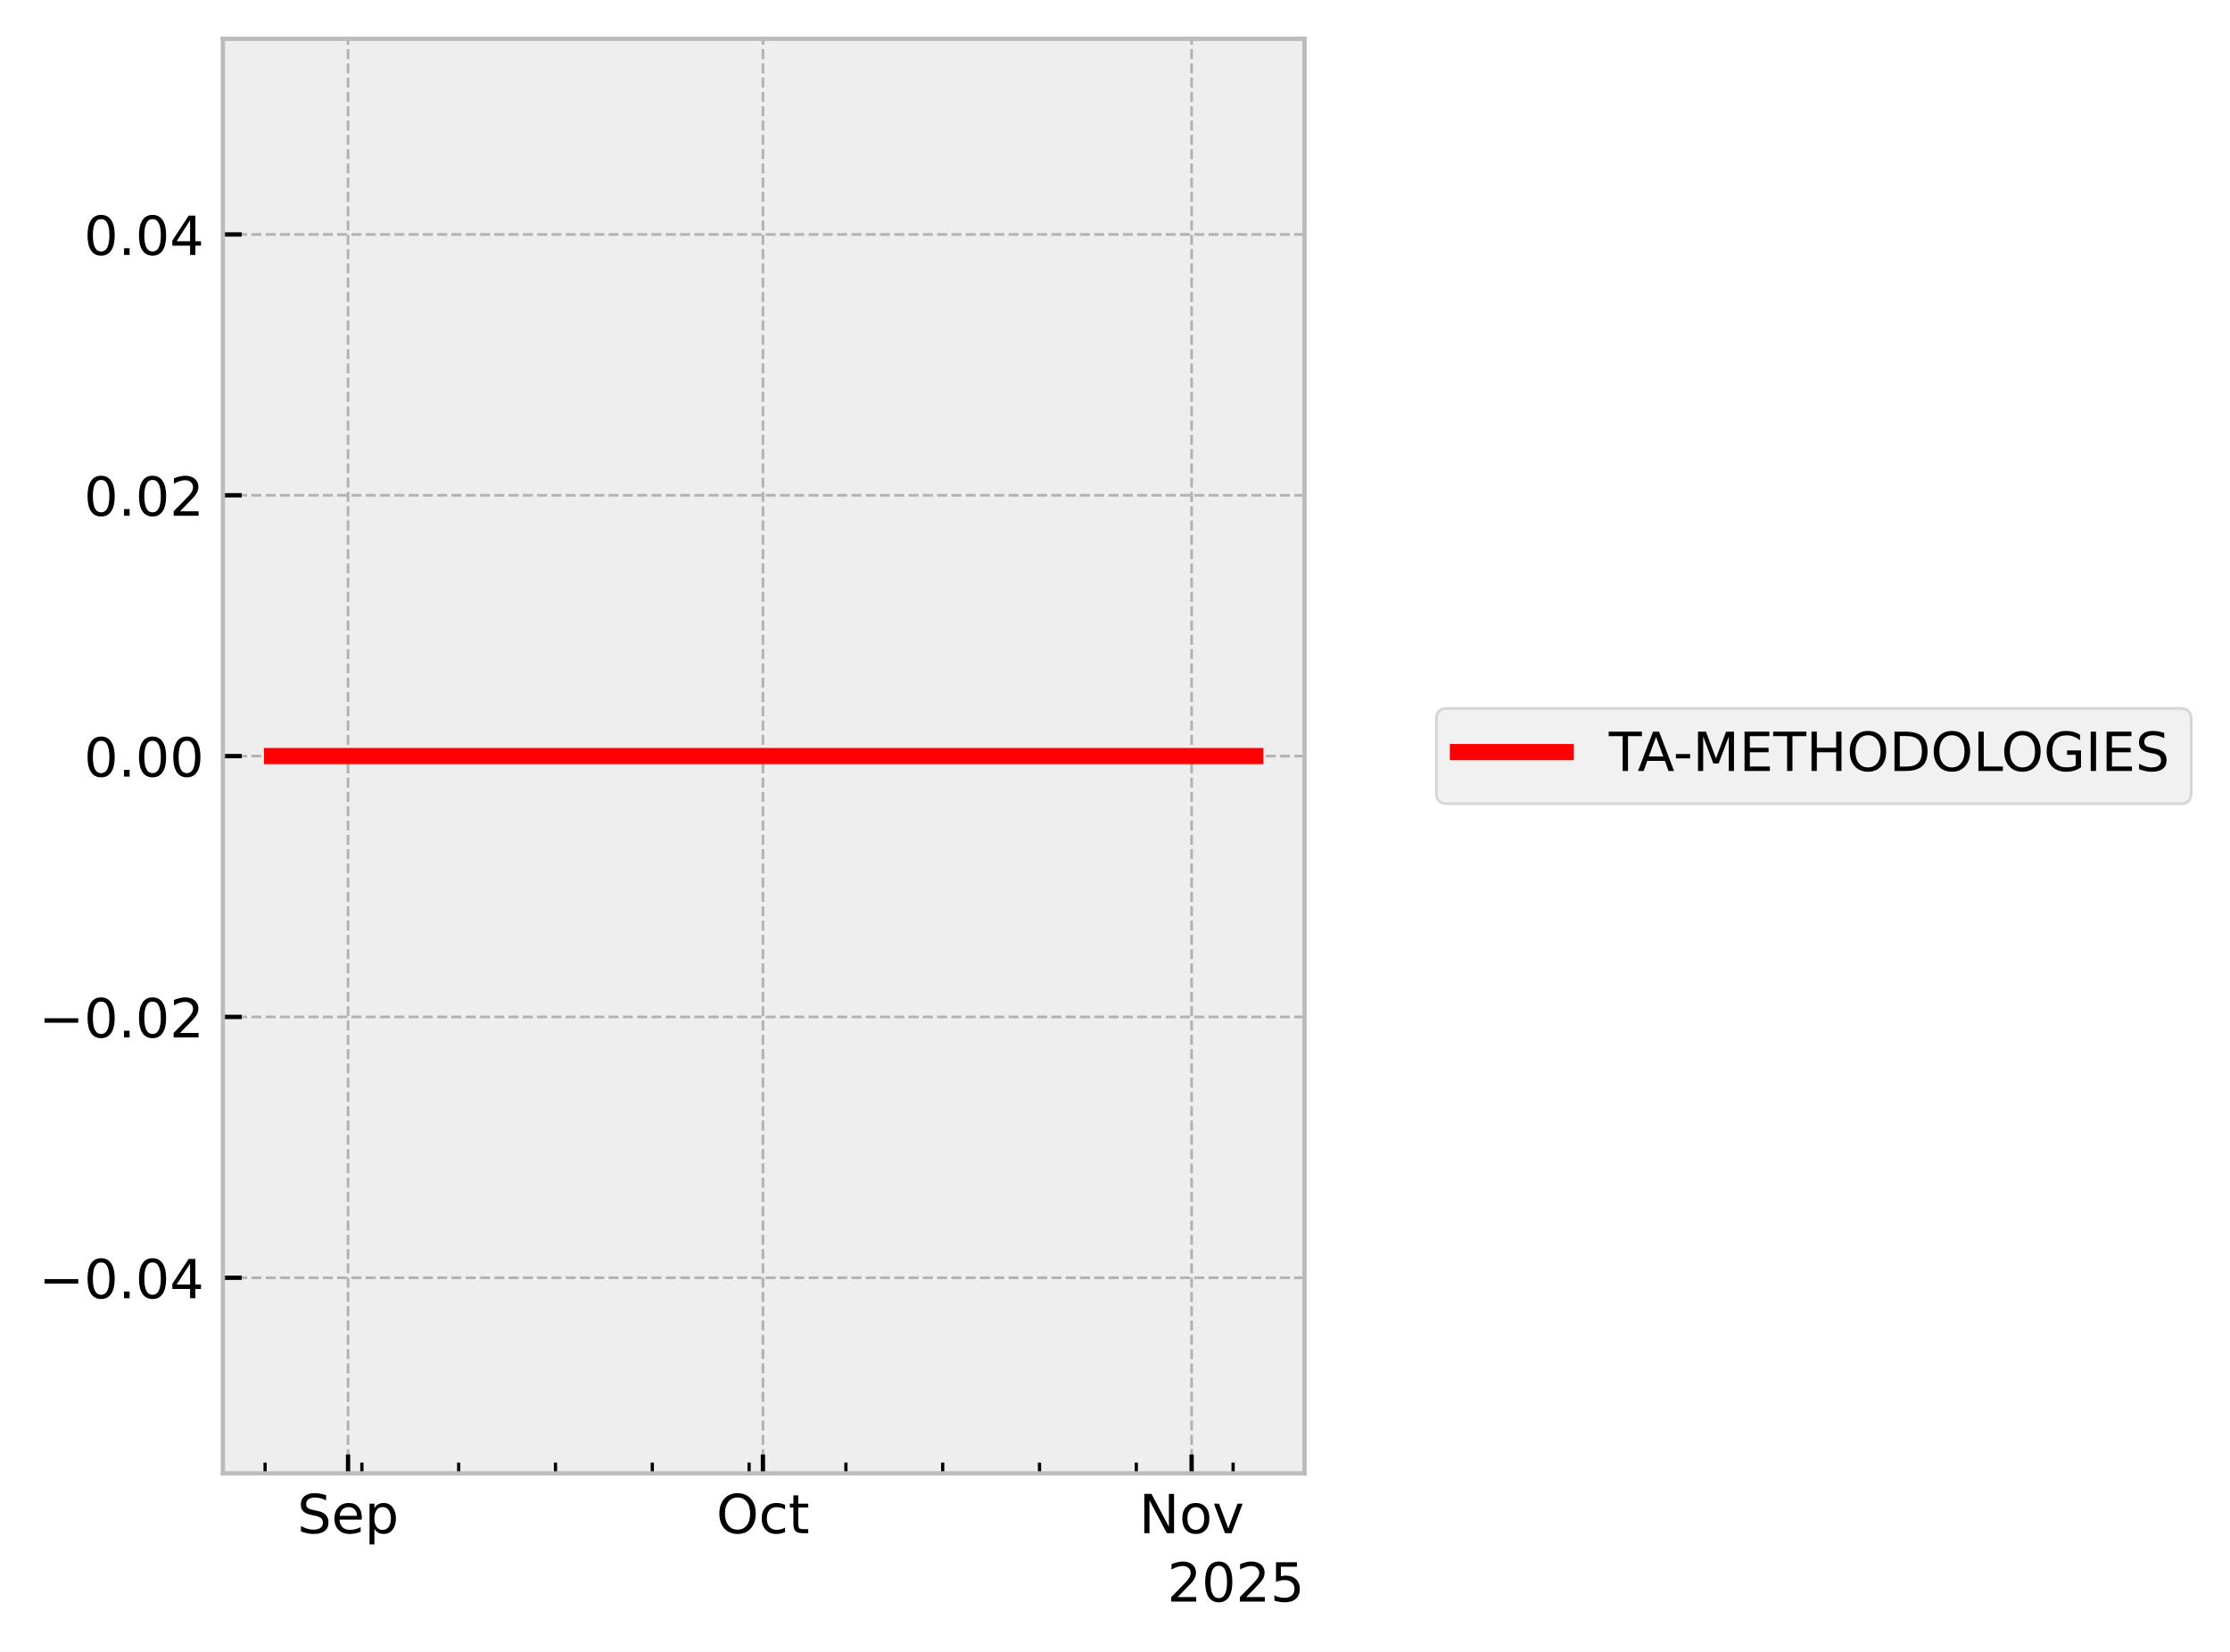
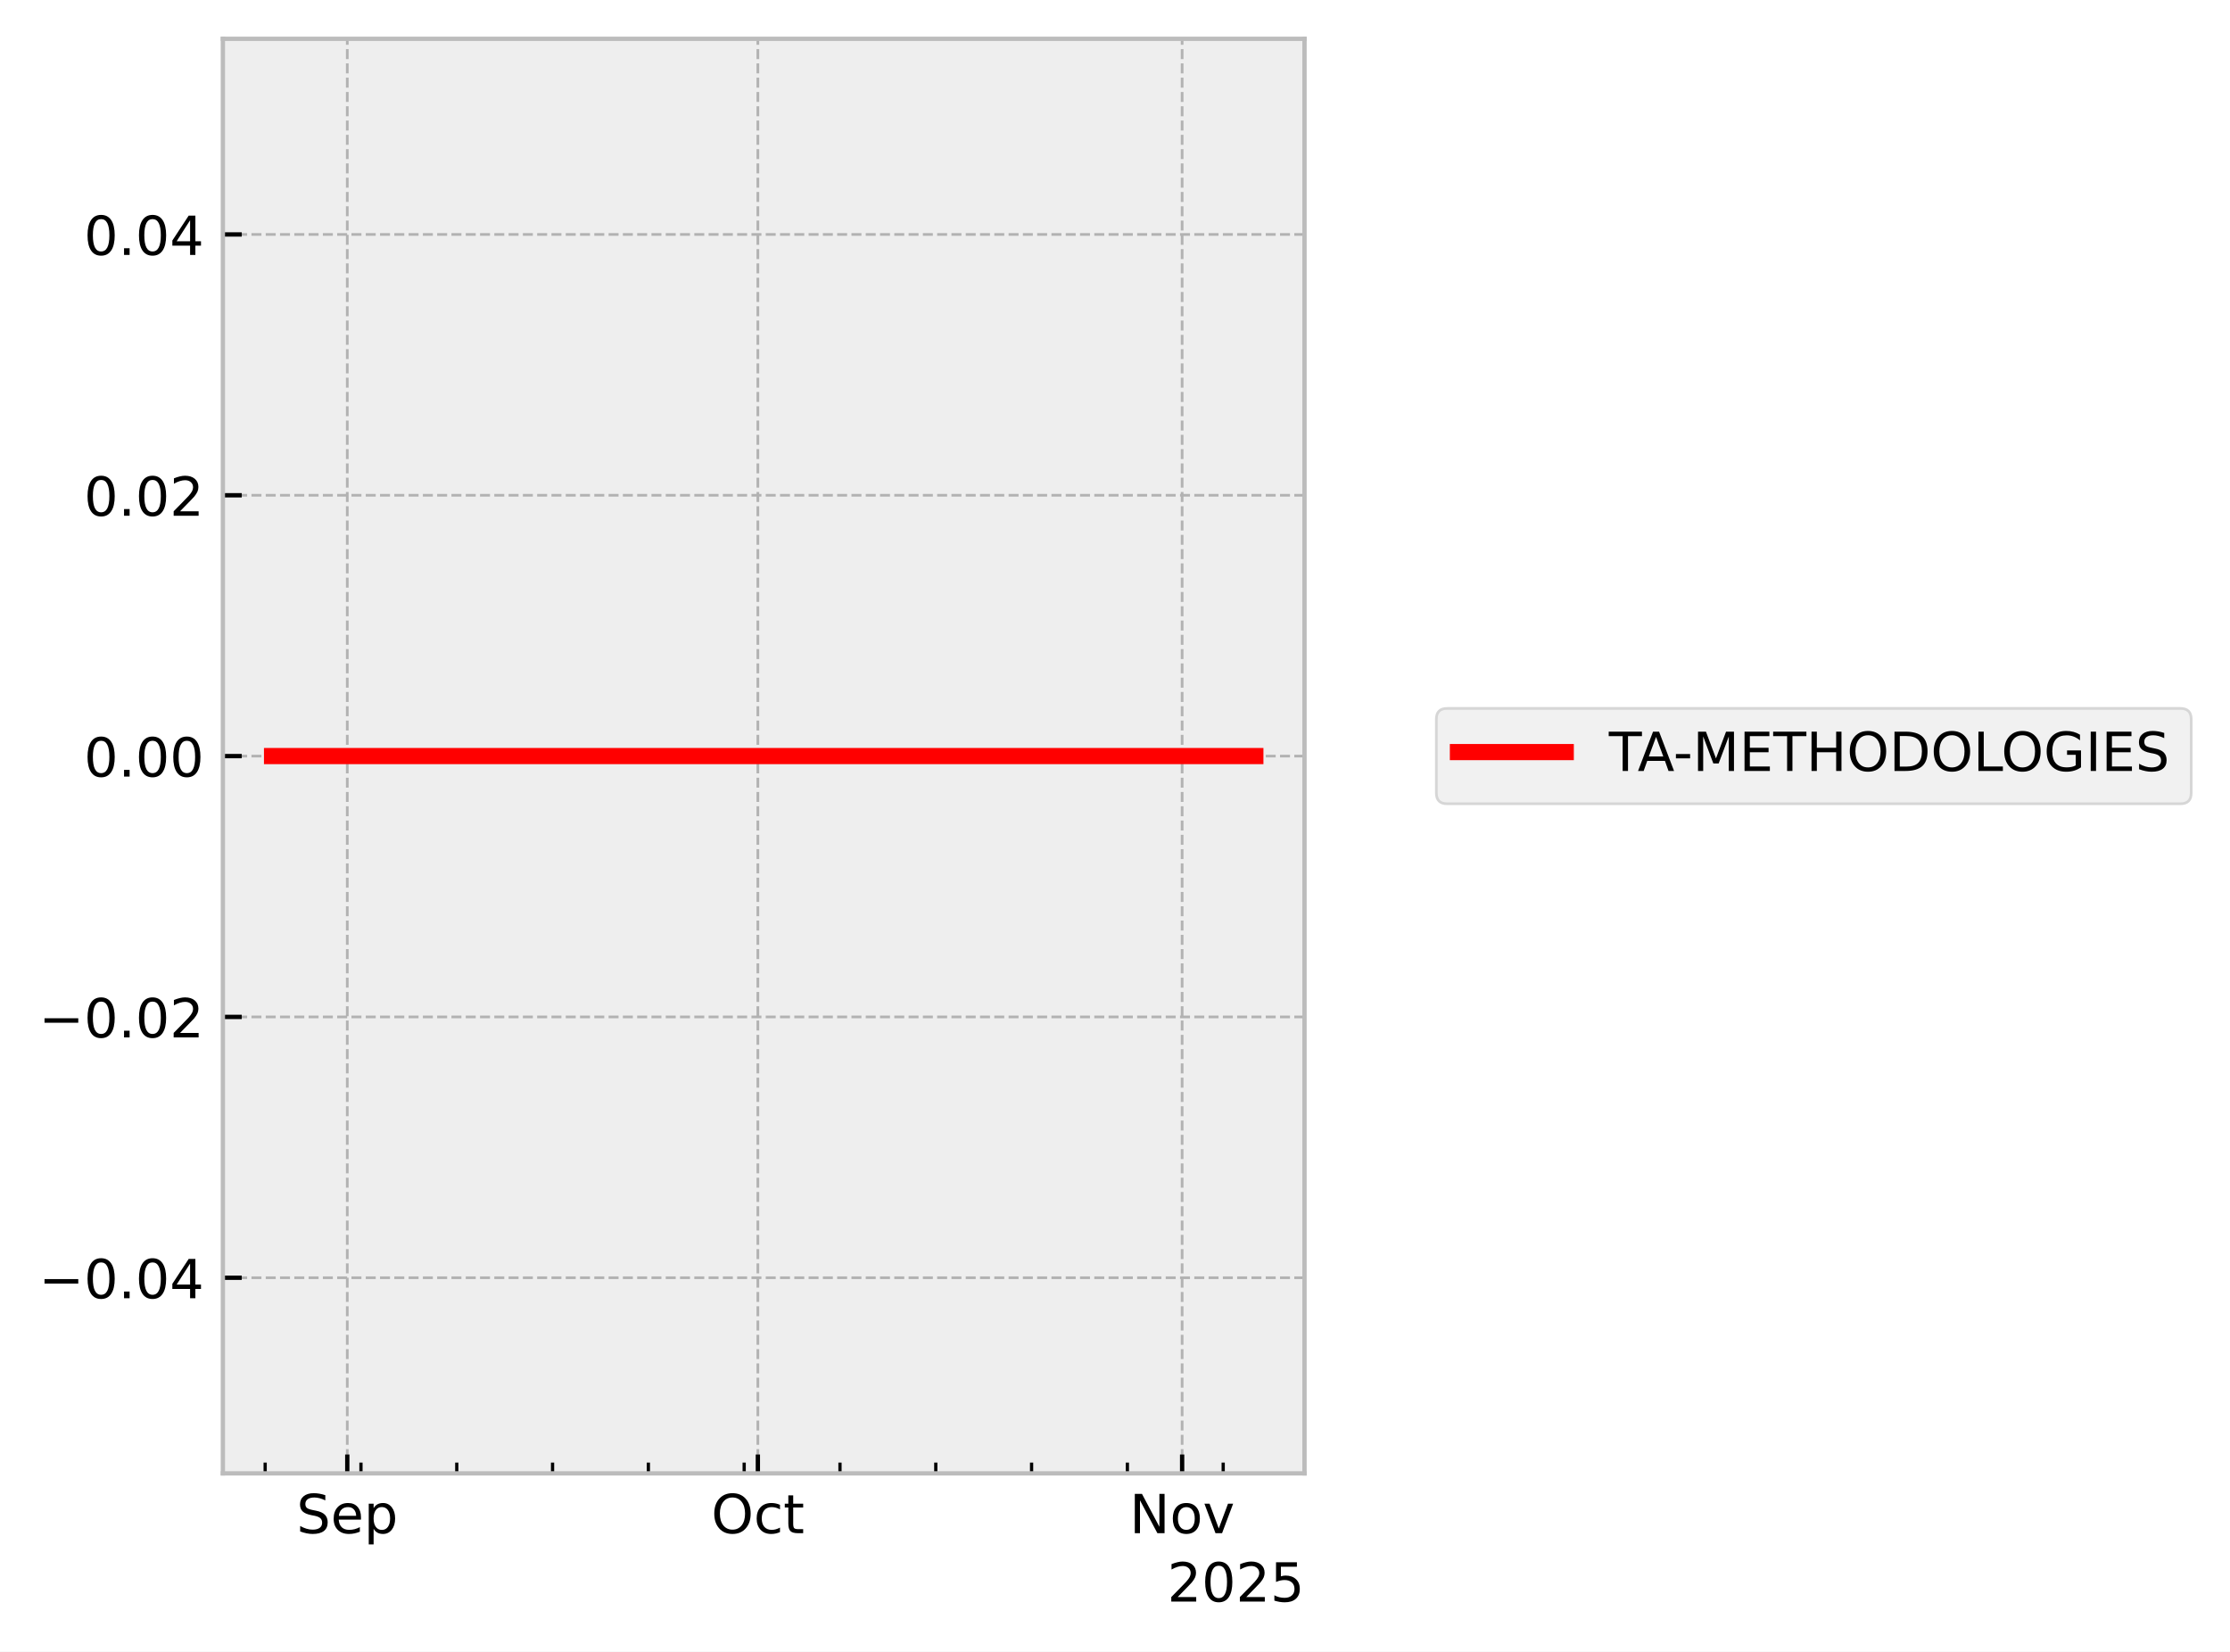
<svg xmlns="http://www.w3.org/2000/svg" xmlns:xlink="http://www.w3.org/1999/xlink" width="413.672pt" height="306.368pt" viewBox="0 0 413.672 306.368" version="1.1">
  <defs>
    <style type="text/css">*{stroke-linejoin: round; stroke-linecap: butt}</style>
  </defs>
  <g id="figure_1">
    <g id="patch_1">
      <path d="M 0 306.368  L 413.672 306.368  L 413.672 0  L 0 0  z " style="fill: #ffffff" />
    </g>
    <g id="axes_1">
      <g id="patch_2">
        <path d="M 41.345 273.312  L 241.991 273.312  L 241.991 7.2  L 41.345 7.2  z " style="fill: #eeeeee" />
      </g>
      <g id="matplotlib.axis_1">
        <g id="xtick_1">
          <g id="line2d_1">
-             <path d="M 64.566 273.312  L 64.566 7.2  " clip-path="url(#p2549cab8fd)" style="fill: none; stroke-dasharray: 1.85,0.8; stroke-dashoffset: 0; stroke: #b2b2b2; stroke-width: 0.5" />
+             <path d="M 64.421 273.312  L 64.421 7.2  " clip-path="url(#p61ed4da53b)" style="fill: none; stroke-dasharray: 1.85,0.8; stroke-dashoffset: 0; stroke: #b2b2b2; stroke-width: 0.5" />
          </g>
          <g id="line2d_2">
            <defs>
-               <path id="m64f85e97ba" d="M 0 0  L 0 -3.5  " style="stroke: #000000; stroke-width: 0.8" />
-             </defs>
-             <g>
-               <use xlink:href="#m64f85e97ba" x="64.566" y="273.312" style="stroke: #000000; stroke-width: 0.8" />
+               <path id="m4eb10bb7f2" d="M 0 0  L 0 -3.5  " style="stroke: #000000; stroke-width: 0.8" />
+             </defs>
+             <g>
+               <use xlink:href="#m4eb10bb7f2" x="64.421" y="273.312" style="stroke: #000000; stroke-width: 0.8" />
            </g>
          </g>
          <g id="text_1">
-             <g transform="translate(55.14134 284.4104) scale(0.1 -0.1)">
+             <g transform="translate(54.99568 284.4104) scale(0.1 -0.1)">
              <defs>
                <path id="DejaVuSans-53" d="M 3425 4513  L 3425 3897  Q 3066 4069 2747 4153  Q 2428 4238 2131 4238  Q 1616 4238 1336 4038  Q 1056 3838 1056 3469  Q 1056 3159 1242 3001  Q 1428 2844 1947 2747  L 2328 2669  Q 3034 2534 3370 2195  Q 3706 1856 3706 1288  Q 3706 609 3251 259  Q 2797 -91 1919 -91  Q 1588 -91 1214 -16  Q 841 59 441 206  L 441 856  Q 825 641 1194 531  Q 1563 422 1919 422  Q 2459 422 2753 634  Q 3047 847 3047 1241  Q 3047 1584 2836 1778  Q 2625 1972 2144 2069  L 1759 2144  Q 1053 2284 737 2584  Q 422 2884 422 3419  Q 422 4038 858 4394  Q 1294 4750 2059 4750  Q 2388 4750 2728 4690  Q 3069 4631 3425 4513  z " transform="scale(0.015625)" />
                <path id="DejaVuSans-65" d="M 3597 1894  L 3597 1613  L 953 1613  Q 991 1019 1311 708  Q 1631 397 2203 397  Q 2534 397 2845 478  Q 3156 559 3463 722  L 3463 178  Q 3153 47 2828 -22  Q 2503 -91 2169 -91  Q 1331 -91 842 396  Q 353 884 353 1716  Q 353 2575 817 3079  Q 1281 3584 2069 3584  Q 2775 3584 3186 3129  Q 3597 2675 3597 1894  z M 3022 2063  Q 3016 2534 2758 2815  Q 2500 3097 2075 3097  Q 1594 3097 1305 2825  Q 1016 2553 972 2059  L 3022 2063  z " transform="scale(0.015625)" />
                <path id="DejaVuSans-70" d="M 1159 525  L 1159 -1331  L 581 -1331  L 581 3500  L 1159 3500  L 1159 2969  Q 1341 3281 1617 3432  Q 1894 3584 2278 3584  Q 2916 3584 3314 3078  Q 3713 2572 3713 1747  Q 3713 922 3314 415  Q 2916 -91 2278 -91  Q 1894 -91 1617 61  Q 1341 213 1159 525  z M 3116 1747  Q 3116 2381 2855 2742  Q 2594 3103 2138 3103  Q 1681 3103 1420 2742  Q 1159 2381 1159 1747  Q 1159 1113 1420 752  Q 1681 391 2138 391  Q 2594 391 2855 752  Q 3116 1113 3116 1747  z " transform="scale(0.015625)" />
              </defs>
              <use xlink:href="#DejaVuSans-53" />
              <use xlink:href="#DejaVuSans-65" transform="translate(63.47656 0)" />
              <use xlink:href="#DejaVuSans-70" transform="translate(125 0)" />
            </g>
          </g>
        </g>
        <g id="xtick_2">
          <g id="line2d_3">
-             <path d="M 141.526 273.312  L 141.526 7.2  " clip-path="url(#p2549cab8fd)" style="fill: none; stroke-dasharray: 1.85,0.8; stroke-dashoffset: 0; stroke: #b2b2b2; stroke-width: 0.5" />
+             <path d="M 140.586 273.312  L 140.586 7.2  " clip-path="url(#p61ed4da53b)" style="fill: none; stroke-dasharray: 1.85,0.8; stroke-dashoffset: 0; stroke: #b2b2b2; stroke-width: 0.5" />
          </g>
          <g id="line2d_4">
            <g>
-               <use xlink:href="#m64f85e97ba" x="141.526" y="273.312" style="stroke: #000000; stroke-width: 0.8" />
+               <use xlink:href="#m4eb10bb7f2" x="140.586" y="273.312" style="stroke: #000000; stroke-width: 0.8" />
            </g>
          </g>
          <g id="text_2">
-             <g transform="translate(132.8809 284.4104) scale(0.1 -0.1)">
+             <g transform="translate(131.9402 284.4104) scale(0.1 -0.1)">
              <defs>
                <path id="DejaVuSans-4f" d="M 2522 4238  Q 1834 4238 1429 3725  Q 1025 3213 1025 2328  Q 1025 1447 1429 934  Q 1834 422 2522 422  Q 3209 422 3611 934  Q 4013 1447 4013 2328  Q 4013 3213 3611 3725  Q 3209 4238 2522 4238  z M 2522 4750  Q 3503 4750 4090 4092  Q 4678 3434 4678 2328  Q 4678 1225 4090 567  Q 3503 -91 2522 -91  Q 1538 -91 948 565  Q 359 1222 359 2328  Q 359 3434 948 4092  Q 1538 4750 2522 4750  z " transform="scale(0.015625)" />
                <path id="DejaVuSans-63" d="M 3122 3366  L 3122 2828  Q 2878 2963 2633 3030  Q 2388 3097 2138 3097  Q 1578 3097 1268 2742  Q 959 2388 959 1747  Q 959 1106 1268 751  Q 1578 397 2138 397  Q 2388 397 2633 464  Q 2878 531 3122 666  L 3122 134  Q 2881 22 2623 -34  Q 2366 -91 2075 -91  Q 1284 -91 818 406  Q 353 903 353 1747  Q 353 2603 823 3093  Q 1294 3584 2113 3584  Q 2378 3584 2631 3529  Q 2884 3475 3122 3366  z " transform="scale(0.015625)" />
                <path id="DejaVuSans-74" d="M 1172 4494  L 1172 3500  L 2356 3500  L 2356 3053  L 1172 3053  L 1172 1153  Q 1172 725 1289 603  Q 1406 481 1766 481  L 2356 481  L 2356 0  L 1766 0  Q 1100 0 847 248  Q 594 497 594 1153  L 594 3053  L 172 3053  L 172 3500  L 594 3500  L 594 4494  L 1172 4494  z " transform="scale(0.015625)" />
              </defs>
              <use xlink:href="#DejaVuSans-4f" />
              <use xlink:href="#DejaVuSans-63" transform="translate(78.71094 0)" />
              <use xlink:href="#DejaVuSans-74" transform="translate(133.6914 0)" />
            </g>
          </g>
        </g>
        <g id="xtick_3">
          <g id="line2d_5">
-             <path d="M 221.051 273.312  L 221.051 7.2  " clip-path="url(#p2549cab8fd)" style="fill: none; stroke-dasharray: 1.85,0.8; stroke-dashoffset: 0; stroke: #b2b2b2; stroke-width: 0.5" />
+             <path d="M 219.289 273.312  L 219.289 7.2  " clip-path="url(#p61ed4da53b)" style="fill: none; stroke-dasharray: 1.85,0.8; stroke-dashoffset: 0; stroke: #b2b2b2; stroke-width: 0.5" />
          </g>
          <g id="line2d_6">
            <g>
-               <use xlink:href="#m64f85e97ba" x="221.051" y="273.312" style="stroke: #000000; stroke-width: 0.8" />
+               <use xlink:href="#m4eb10bb7f2" x="219.289" y="273.312" style="stroke: #000000; stroke-width: 0.8" />
            </g>
          </g>
          <g id="text_3">
-             <g transform="translate(211.292 284.4104) scale(0.1 -0.1)">
+             <g transform="translate(209.5299 284.4104) scale(0.1 -0.1)">
              <defs>
                <path id="DejaVuSans-4e" d="M 628 4666  L 1478 4666  L 3547 763  L 3547 4666  L 4159 4666  L 4159 0  L 3309 0  L 1241 3903  L 1241 0  L 628 0  L 628 4666  z " transform="scale(0.015625)" />
                <path id="DejaVuSans-6f" d="M 1959 3097  Q 1497 3097 1228 2736  Q 959 2375 959 1747  Q 959 1119 1226 758  Q 1494 397 1959 397  Q 2419 397 2687 759  Q 2956 1122 2956 1747  Q 2956 2369 2687 2733  Q 2419 3097 1959 3097  z M 1959 3584  Q 2709 3584 3137 3096  Q 3566 2609 3566 1747  Q 3566 888 3137 398  Q 2709 -91 1959 -91  Q 1206 -91 779 398  Q 353 888 353 1747  Q 353 2609 779 3096  Q 1206 3584 1959 3584  z " transform="scale(0.015625)" />
                <path id="DejaVuSans-76" d="M 191 3500  L 800 3500  L 1894 563  L 2988 3500  L 3597 3500  L 2284 0  L 1503 0  L 191 3500  z " transform="scale(0.015625)" />
              </defs>
              <use xlink:href="#DejaVuSans-4e" />
              <use xlink:href="#DejaVuSans-6f" transform="translate(74.80469 0)" />
              <use xlink:href="#DejaVuSans-76" transform="translate(135.9863 0)" />
            </g>
          </g>
        </g>
        <g id="xtick_4">
          <g id="line2d_7">
            <defs>
-               <path id="m421cb9a39c" d="M 0 0  L 0 -2  " style="stroke: #000000; stroke-width: 0.6" />
-             </defs>
-             <g>
-               <use xlink:href="#m421cb9a39c" x="49.174" y="273.312" style="stroke: #000000; stroke-width: 0.6" />
+               <path id="m37d8a29af1" d="M 0 0  L 0 -2  " style="stroke: #000000; stroke-width: 0.6" />
+             </defs>
+             <g>
+               <use xlink:href="#m37d8a29af1" x="49.188" y="273.312" style="stroke: #000000; stroke-width: 0.6" />
            </g>
          </g>
        </g>
        <g id="xtick_5">
          <g id="line2d_8">
            <g>
-               <use xlink:href="#m421cb9a39c" x="67.132" y="273.312" style="stroke: #000000; stroke-width: 0.6" />
+               <use xlink:href="#m37d8a29af1" x="66.96" y="273.312" style="stroke: #000000; stroke-width: 0.6" />
            </g>
          </g>
        </g>
        <g id="xtick_6">
          <g id="line2d_9">
            <g>
-               <use xlink:href="#m421cb9a39c" x="85.089" y="273.312" style="stroke: #000000; stroke-width: 0.6" />
+               <use xlink:href="#m37d8a29af1" x="84.731" y="273.312" style="stroke: #000000; stroke-width: 0.6" />
            </g>
          </g>
        </g>
        <g id="xtick_7">
          <g id="line2d_10">
            <g>
-               <use xlink:href="#m421cb9a39c" x="103.046" y="273.312" style="stroke: #000000; stroke-width: 0.6" />
+               <use xlink:href="#m37d8a29af1" x="102.503" y="273.312" style="stroke: #000000; stroke-width: 0.6" />
            </g>
          </g>
        </g>
        <g id="xtick_8">
          <g id="line2d_11">
            <g>
-               <use xlink:href="#m421cb9a39c" x="121.004" y="273.312" style="stroke: #000000; stroke-width: 0.6" />
+               <use xlink:href="#m37d8a29af1" x="120.275" y="273.312" style="stroke: #000000; stroke-width: 0.6" />
            </g>
          </g>
        </g>
        <g id="xtick_9">
          <g id="line2d_12">
            <g>
-               <use xlink:href="#m421cb9a39c" x="138.961" y="273.312" style="stroke: #000000; stroke-width: 0.6" />
+               <use xlink:href="#m37d8a29af1" x="138.047" y="273.312" style="stroke: #000000; stroke-width: 0.6" />
            </g>
          </g>
        </g>
        <g id="xtick_10">
          <g id="line2d_13">
            <g>
-               <use xlink:href="#m421cb9a39c" x="156.918" y="273.312" style="stroke: #000000; stroke-width: 0.6" />
+               <use xlink:href="#m37d8a29af1" x="155.819" y="273.312" style="stroke: #000000; stroke-width: 0.6" />
            </g>
          </g>
        </g>
        <g id="xtick_11">
          <g id="line2d_14">
            <g>
-               <use xlink:href="#m421cb9a39c" x="174.875" y="273.312" style="stroke: #000000; stroke-width: 0.6" />
+               <use xlink:href="#m37d8a29af1" x="173.59" y="273.312" style="stroke: #000000; stroke-width: 0.6" />
            </g>
          </g>
        </g>
        <g id="xtick_12">
          <g id="line2d_15">
            <g>
-               <use xlink:href="#m421cb9a39c" x="192.833" y="273.312" style="stroke: #000000; stroke-width: 0.6" />
+               <use xlink:href="#m37d8a29af1" x="191.362" y="273.312" style="stroke: #000000; stroke-width: 0.6" />
            </g>
          </g>
        </g>
        <g id="xtick_13">
          <g id="line2d_16">
            <g>
-               <use xlink:href="#m421cb9a39c" x="210.79" y="273.312" style="stroke: #000000; stroke-width: 0.6" />
+               <use xlink:href="#m37d8a29af1" x="209.134" y="273.312" style="stroke: #000000; stroke-width: 0.6" />
            </g>
          </g>
        </g>
        <g id="xtick_14">
          <g id="line2d_17">
            <g>
-               <use xlink:href="#m421cb9a39c" x="228.747" y="273.312" style="stroke: #000000; stroke-width: 0.6" />
+               <use xlink:href="#m37d8a29af1" x="226.906" y="273.312" style="stroke: #000000; stroke-width: 0.6" />
            </g>
          </g>
        </g>
        <g id="text_4">
          <g transform="translate(216.5412 297.0886) scale(0.1 -0.1)">
            <defs>
              <path id="DejaVuSans-32" d="M 1228 531  L 3431 531  L 3431 0  L 469 0  L 469 531  Q 828 903 1448 1529  Q 2069 2156 2228 2338  Q 2531 2678 2651 2914  Q 2772 3150 2772 3378  Q 2772 3750 2511 3984  Q 2250 4219 1831 4219  Q 1534 4219 1204 4116  Q 875 4013 500 3803  L 500 4441  Q 881 4594 1212 4672  Q 1544 4750 1819 4750  Q 2544 4750 2975 4387  Q 3406 4025 3406 3419  Q 3406 3131 3298 2873  Q 3191 2616 2906 2266  Q 2828 2175 2409 1742  Q 1991 1309 1228 531  z " transform="scale(0.015625)" />
              <path id="DejaVuSans-30" d="M 2034 4250  Q 1547 4250 1301 3770  Q 1056 3291 1056 2328  Q 1056 1369 1301 889  Q 1547 409 2034 409  Q 2525 409 2770 889  Q 3016 1369 3016 2328  Q 3016 3291 2770 3770  Q 2525 4250 2034 4250  z M 2034 4750  Q 2819 4750 3233 4129  Q 3647 3509 3647 2328  Q 3647 1150 3233 529  Q 2819 -91 2034 -91  Q 1250 -91 836 529  Q 422 1150 422 2328  Q 422 3509 836 4129  Q 1250 4750 2034 4750  z " transform="scale(0.015625)" />
              <path id="DejaVuSans-35" d="M 691 4666  L 3169 4666  L 3169 4134  L 1269 4134  L 1269 2991  Q 1406 3038 1543 3061  Q 1681 3084 1819 3084  Q 2600 3084 3056 2656  Q 3513 2228 3513 1497  Q 3513 744 3044 326  Q 2575 -91 1722 -91  Q 1428 -91 1123 -41  Q 819 9 494 109  L 494 744  Q 775 591 1075 516  Q 1375 441 1709 441  Q 2250 441 2565 725  Q 2881 1009 2881 1497  Q 2881 1984 2565 2268  Q 2250 2553 1709 2553  Q 1456 2553 1204 2497  Q 953 2441 691 2322  L 691 4666  z " transform="scale(0.015625)" />
            </defs>
            <use xlink:href="#DejaVuSans-32" />
            <use xlink:href="#DejaVuSans-30" transform="translate(63.62305 0)" />
            <use xlink:href="#DejaVuSans-32" transform="translate(127.2461 0)" />
            <use xlink:href="#DejaVuSans-35" transform="translate(190.8691 0)" />
          </g>
        </g>
      </g>
      <g id="matplotlib.axis_2">
        <g id="ytick_1">
          <g id="line2d_18">
-             <path d="M 41.345 237.024  L 241.991 237.024  " clip-path="url(#p2549cab8fd)" style="fill: none; stroke-dasharray: 1.85,0.8; stroke-dashoffset: 0; stroke: #b2b2b2; stroke-width: 0.5" />
+             <path d="M 41.345 237.024  L 241.991 237.024  " clip-path="url(#p61ed4da53b)" style="fill: none; stroke-dasharray: 1.85,0.8; stroke-dashoffset: 0; stroke: #b2b2b2; stroke-width: 0.5" />
          </g>
          <g id="line2d_19">
            <defs>
-               <path id="m5bf0e805d0" d="M 0 0  L 3.5 0  " style="stroke: #000000; stroke-width: 0.8" />
-             </defs>
-             <g>
-               <use xlink:href="#m5bf0e805d0" x="41.345" y="237.024" style="stroke: #000000; stroke-width: 0.8" />
+               <path id="mb35d6893ab" d="M 0 0  L 3.5 0  " style="stroke: #000000; stroke-width: 0.8" />
+             </defs>
+             <g>
+               <use xlink:href="#mb35d6893ab" x="41.345" y="237.024" style="stroke: #000000; stroke-width: 0.8" />
            </g>
          </g>
          <g id="text_5">
            <g transform="translate(7.2 240.8232) scale(0.1 -0.1)">
              <defs>
                <path id="DejaVuSans-2212" d="M 678 2272  L 4684 2272  L 4684 1741  L 678 1741  L 678 2272  z " transform="scale(0.015625)" />
                <path id="DejaVuSans-2e" d="M 684 794  L 1344 794  L 1344 0  L 684 0  L 684 794  z " transform="scale(0.015625)" />
                <path id="DejaVuSans-34" d="M 2419 4116  L 825 1625  L 2419 1625  L 2419 4116  z M 2253 4666  L 3047 4666  L 3047 1625  L 3713 1625  L 3713 1100  L 3047 1100  L 3047 0  L 2419 0  L 2419 1100  L 313 1100  L 313 1709  L 2253 4666  z " transform="scale(0.015625)" />
              </defs>
              <use xlink:href="#DejaVuSans-2212" />
              <use xlink:href="#DejaVuSans-30" transform="translate(83.78906 0)" />
              <use xlink:href="#DejaVuSans-2e" transform="translate(147.4121 0)" />
              <use xlink:href="#DejaVuSans-30" transform="translate(179.1992 0)" />
              <use xlink:href="#DejaVuSans-34" transform="translate(242.8223 0)" />
            </g>
          </g>
        </g>
        <g id="ytick_2">
          <g id="line2d_20">
-             <path d="M 41.345 188.64  L 241.991 188.64  " clip-path="url(#p2549cab8fd)" style="fill: none; stroke-dasharray: 1.85,0.8; stroke-dashoffset: 0; stroke: #b2b2b2; stroke-width: 0.5" />
+             <path d="M 41.345 188.64  L 241.991 188.64  " clip-path="url(#p61ed4da53b)" style="fill: none; stroke-dasharray: 1.85,0.8; stroke-dashoffset: 0; stroke: #b2b2b2; stroke-width: 0.5" />
          </g>
          <g id="line2d_21">
            <g>
-               <use xlink:href="#m5bf0e805d0" x="41.345" y="188.64" style="stroke: #000000; stroke-width: 0.8" />
+               <use xlink:href="#mb35d6893ab" x="41.345" y="188.64" style="stroke: #000000; stroke-width: 0.8" />
            </g>
          </g>
          <g id="text_6">
            <g transform="translate(7.2 192.4392) scale(0.1 -0.1)">
              <use xlink:href="#DejaVuSans-2212" />
              <use xlink:href="#DejaVuSans-30" transform="translate(83.78906 0)" />
              <use xlink:href="#DejaVuSans-2e" transform="translate(147.4121 0)" />
              <use xlink:href="#DejaVuSans-30" transform="translate(179.1992 0)" />
              <use xlink:href="#DejaVuSans-32" transform="translate(242.8223 0)" />
            </g>
          </g>
        </g>
        <g id="ytick_3">
          <g id="line2d_22">
-             <path d="M 41.345 140.256  L 241.991 140.256  " clip-path="url(#p2549cab8fd)" style="fill: none; stroke-dasharray: 1.85,0.8; stroke-dashoffset: 0; stroke: #b2b2b2; stroke-width: 0.5" />
+             <path d="M 41.345 140.256  L 241.991 140.256  " clip-path="url(#p61ed4da53b)" style="fill: none; stroke-dasharray: 1.85,0.8; stroke-dashoffset: 0; stroke: #b2b2b2; stroke-width: 0.5" />
          </g>
          <g id="line2d_23">
            <g>
-               <use xlink:href="#m5bf0e805d0" x="41.345" y="140.256" style="stroke: #000000; stroke-width: 0.8" />
+               <use xlink:href="#mb35d6893ab" x="41.345" y="140.256" style="stroke: #000000; stroke-width: 0.8" />
            </g>
          </g>
          <g id="text_7">
            <g transform="translate(15.57969 144.0552) scale(0.1 -0.1)">
              <use xlink:href="#DejaVuSans-30" />
              <use xlink:href="#DejaVuSans-2e" transform="translate(63.62305 0)" />
              <use xlink:href="#DejaVuSans-30" transform="translate(95.41016 0)" />
              <use xlink:href="#DejaVuSans-30" transform="translate(159.0332 0)" />
            </g>
          </g>
        </g>
        <g id="ytick_4">
          <g id="line2d_24">
-             <path d="M 41.345 91.872  L 241.991 91.872  " clip-path="url(#p2549cab8fd)" style="fill: none; stroke-dasharray: 1.85,0.8; stroke-dashoffset: 0; stroke: #b2b2b2; stroke-width: 0.5" />
+             <path d="M 41.345 91.872  L 241.991 91.872  " clip-path="url(#p61ed4da53b)" style="fill: none; stroke-dasharray: 1.85,0.8; stroke-dashoffset: 0; stroke: #b2b2b2; stroke-width: 0.5" />
          </g>
          <g id="line2d_25">
            <g>
-               <use xlink:href="#m5bf0e805d0" x="41.345" y="91.872" style="stroke: #000000; stroke-width: 0.8" />
+               <use xlink:href="#mb35d6893ab" x="41.345" y="91.872" style="stroke: #000000; stroke-width: 0.8" />
            </g>
          </g>
          <g id="text_8">
            <g transform="translate(15.57969 95.67122) scale(0.1 -0.1)">
              <use xlink:href="#DejaVuSans-30" />
              <use xlink:href="#DejaVuSans-2e" transform="translate(63.62305 0)" />
              <use xlink:href="#DejaVuSans-30" transform="translate(95.41016 0)" />
              <use xlink:href="#DejaVuSans-32" transform="translate(159.0332 0)" />
            </g>
          </g>
        </g>
        <g id="ytick_5">
          <g id="line2d_26">
-             <path d="M 41.345 43.488  L 241.991 43.488  " clip-path="url(#p2549cab8fd)" style="fill: none; stroke-dasharray: 1.85,0.8; stroke-dashoffset: 0; stroke: #b2b2b2; stroke-width: 0.5" />
+             <path d="M 41.345 43.488  L 241.991 43.488  " clip-path="url(#p61ed4da53b)" style="fill: none; stroke-dasharray: 1.85,0.8; stroke-dashoffset: 0; stroke: #b2b2b2; stroke-width: 0.5" />
          </g>
          <g id="line2d_27">
            <g>
-               <use xlink:href="#m5bf0e805d0" x="41.345" y="43.488" style="stroke: #000000; stroke-width: 0.8" />
+               <use xlink:href="#mb35d6893ab" x="41.345" y="43.488" style="stroke: #000000; stroke-width: 0.8" />
            </g>
          </g>
          <g id="text_9">
            <g transform="translate(15.57969 47.28722) scale(0.1 -0.1)">
              <use xlink:href="#DejaVuSans-30" />
              <use xlink:href="#DejaVuSans-2e" transform="translate(63.62305 0)" />
              <use xlink:href="#DejaVuSans-30" transform="translate(95.41016 0)" />
              <use xlink:href="#DejaVuSans-34" transform="translate(159.0332 0)" />
            </g>
          </g>
        </g>
      </g>
      <g id="line2d_28">
-         <path d="M 50.466 140.256  L 50.847 140.256  L 52.86 140.256  L 53.171 140.256  L 53.273 140.256  L 53.494 140.256  L 56.176 140.256  L 58.557 140.256  L 232.871 140.256  " clip-path="url(#p2549cab8fd)" style="fill: none; stroke: #ff0000; stroke-width: 3; stroke-linecap: square" />
+         <path d="M 50.466 140.256  L 50.843 140.256  L 52.836 140.256  L 53.143 140.256  L 53.244 140.256  L 53.463 140.256  L 56.117 140.256  L 58.474 140.256  L 232.871 140.256  " clip-path="url(#p61ed4da53b)" style="fill: none; stroke: #ff0000; stroke-width: 3; stroke-linecap: square" />
      </g>
      <g id="patch_3">
        <path d="M 41.345 273.312  L 41.345 7.2  " style="fill: none; stroke: #bcbcbc; stroke-width: 0.8; stroke-linejoin: miter; stroke-linecap: square" />
      </g>
      <g id="patch_4">
        <path d="M 241.991 273.312  L 241.991 7.2  " style="fill: none; stroke: #bcbcbc; stroke-width: 0.8; stroke-linejoin: miter; stroke-linecap: square" />
      </g>
      <g id="patch_5">
        <path d="M 41.345 273.312  L 241.991 273.312  " style="fill: none; stroke: #bcbcbc; stroke-width: 0.8; stroke-linejoin: miter; stroke-linecap: square" />
      </g>
      <g id="patch_6">
        <path d="M 41.345 7.2  L 241.991 7.2  " style="fill: none; stroke: #bcbcbc; stroke-width: 0.8; stroke-linejoin: miter; stroke-linecap: square" />
      </g>
    </g>
    <g id="axes_2">
      <g id="legend_1">
        <g id="patch_7">
          <path d="M 268.45 149.095  L 404.472 149.095  Q 406.472 149.095 406.472 147.095  L 406.472 133.417  Q 406.472 131.417 404.472 131.417  L 268.45 131.417  Q 266.45 131.417 266.45 133.417  L 266.45 147.095  Q 266.45 149.095 268.45 149.095  z " style="fill: #eeeeee; opacity: 0.8; stroke: #cccccc; stroke-width: 0.5; stroke-linejoin: miter" />
        </g>
        <g id="line2d_29">
          <path d="M 270.45 139.515  L 280.45 139.515  L 290.45 139.515  " style="fill: none; stroke: #ff0000; stroke-width: 3; stroke-linecap: square" />
        </g>
        <g id="text_10">
          <g transform="translate(298.4501 143.0154) scale(0.1 -0.1)">
            <defs>
              <path id="DejaVuSans-54" d="M -19 4666  L 3928 4666  L 3928 4134  L 2272 4134  L 2272 0  L 1638 0  L 1638 4134  L -19 4134  L -19 4666  z " transform="scale(0.015625)" />
              <path id="DejaVuSans-41" d="M 2188 4044  L 1331 1722  L 3047 1722  L 2188 4044  z M 1831 4666  L 2547 4666  L 4325 0  L 3669 0  L 3244 1197  L 1141 1197  L 716 0  L 50 0  L 1831 4666  z " transform="scale(0.015625)" />
              <path id="DejaVuSans-2d" d="M 313 2009  L 1997 2009  L 1997 1497  L 313 1497  L 313 2009  z " transform="scale(0.015625)" />
              <path id="DejaVuSans-4d" d="M 628 4666  L 1569 4666  L 2759 1491  L 3956 4666  L 4897 4666  L 4897 0  L 4281 0  L 4281 4097  L 3078 897  L 2444 897  L 1241 4097  L 1241 0  L 628 0  L 628 4666  z " transform="scale(0.015625)" />
              <path id="DejaVuSans-45" d="M 628 4666  L 3578 4666  L 3578 4134  L 1259 4134  L 1259 2753  L 3481 2753  L 3481 2222  L 1259 2222  L 1259 531  L 3634 531  L 3634 0  L 628 0  L 628 4666  z " transform="scale(0.015625)" />
              <path id="DejaVuSans-48" d="M 628 4666  L 1259 4666  L 1259 2753  L 3553 2753  L 3553 4666  L 4184 4666  L 4184 0  L 3553 0  L 3553 2222  L 1259 2222  L 1259 0  L 628 0  L 628 4666  z " transform="scale(0.015625)" />
              <path id="DejaVuSans-44" d="M 1259 4147  L 1259 519  L 2022 519  Q 2988 519 3436 956  Q 3884 1394 3884 2338  Q 3884 3275 3436 3711  Q 2988 4147 2022 4147  L 1259 4147  z M 628 4666  L 1925 4666  Q 3281 4666 3915 4102  Q 4550 3538 4550 2338  Q 4550 1131 3912 565  Q 3275 0 1925 0  L 628 0  L 628 4666  z " transform="scale(0.015625)" />
              <path id="DejaVuSans-4c" d="M 628 4666  L 1259 4666  L 1259 531  L 3531 531  L 3531 0  L 628 0  L 628 4666  z " transform="scale(0.015625)" />
              <path id="DejaVuSans-47" d="M 3809 666  L 3809 1919  L 2778 1919  L 2778 2438  L 4434 2438  L 4434 434  Q 4069 175 3628 42  Q 3188 -91 2688 -91  Q 1594 -91 976 548  Q 359 1188 359 2328  Q 359 3472 976 4111  Q 1594 4750 2688 4750  Q 3144 4750 3555 4637  Q 3966 4525 4313 4306  L 4313 3634  Q 3963 3931 3569 4081  Q 3175 4231 2741 4231  Q 1884 4231 1454 3753  Q 1025 3275 1025 2328  Q 1025 1384 1454 906  Q 1884 428 2741 428  Q 3075 428 3337 486  Q 3600 544 3809 666  z " transform="scale(0.015625)" />
              <path id="DejaVuSans-49" d="M 628 4666  L 1259 4666  L 1259 0  L 628 0  L 628 4666  z " transform="scale(0.015625)" />
            </defs>
            <use xlink:href="#DejaVuSans-54" />
            <use xlink:href="#DejaVuSans-41" transform="translate(53.33398 0)" />
            <use xlink:href="#DejaVuSans-2d" transform="translate(119.4922 0)" />
            <use xlink:href="#DejaVuSans-4d" transform="translate(155.5762 0)" />
            <use xlink:href="#DejaVuSans-45" transform="translate(241.8555 0)" />
            <use xlink:href="#DejaVuSans-54" transform="translate(305.0391 0)" />
            <use xlink:href="#DejaVuSans-48" transform="translate(366.123 0)" />
            <use xlink:href="#DejaVuSans-4f" transform="translate(441.3184 0)" />
            <use xlink:href="#DejaVuSans-44" transform="translate(520.0293 0)" />
            <use xlink:href="#DejaVuSans-4f" transform="translate(597.0312 0)" />
            <use xlink:href="#DejaVuSans-4c" transform="translate(675.7422 0)" />
            <use xlink:href="#DejaVuSans-4f" transform="translate(727.8301 0)" />
            <use xlink:href="#DejaVuSans-47" transform="translate(806.541 0)" />
            <use xlink:href="#DejaVuSans-49" transform="translate(884.0312 0)" />
            <use xlink:href="#DejaVuSans-45" transform="translate(913.5234 0)" />
            <use xlink:href="#DejaVuSans-53" transform="translate(976.707 0)" />
          </g>
        </g>
      </g>
    </g>
  </g>
  <defs>
-     <clipPath id="p2549cab8fd">
+     <clipPath id="p61ed4da53b">
      <rect x="41.345" y="7.2" width="200.646" height="266.112" />
    </clipPath>
  </defs>
</svg>
